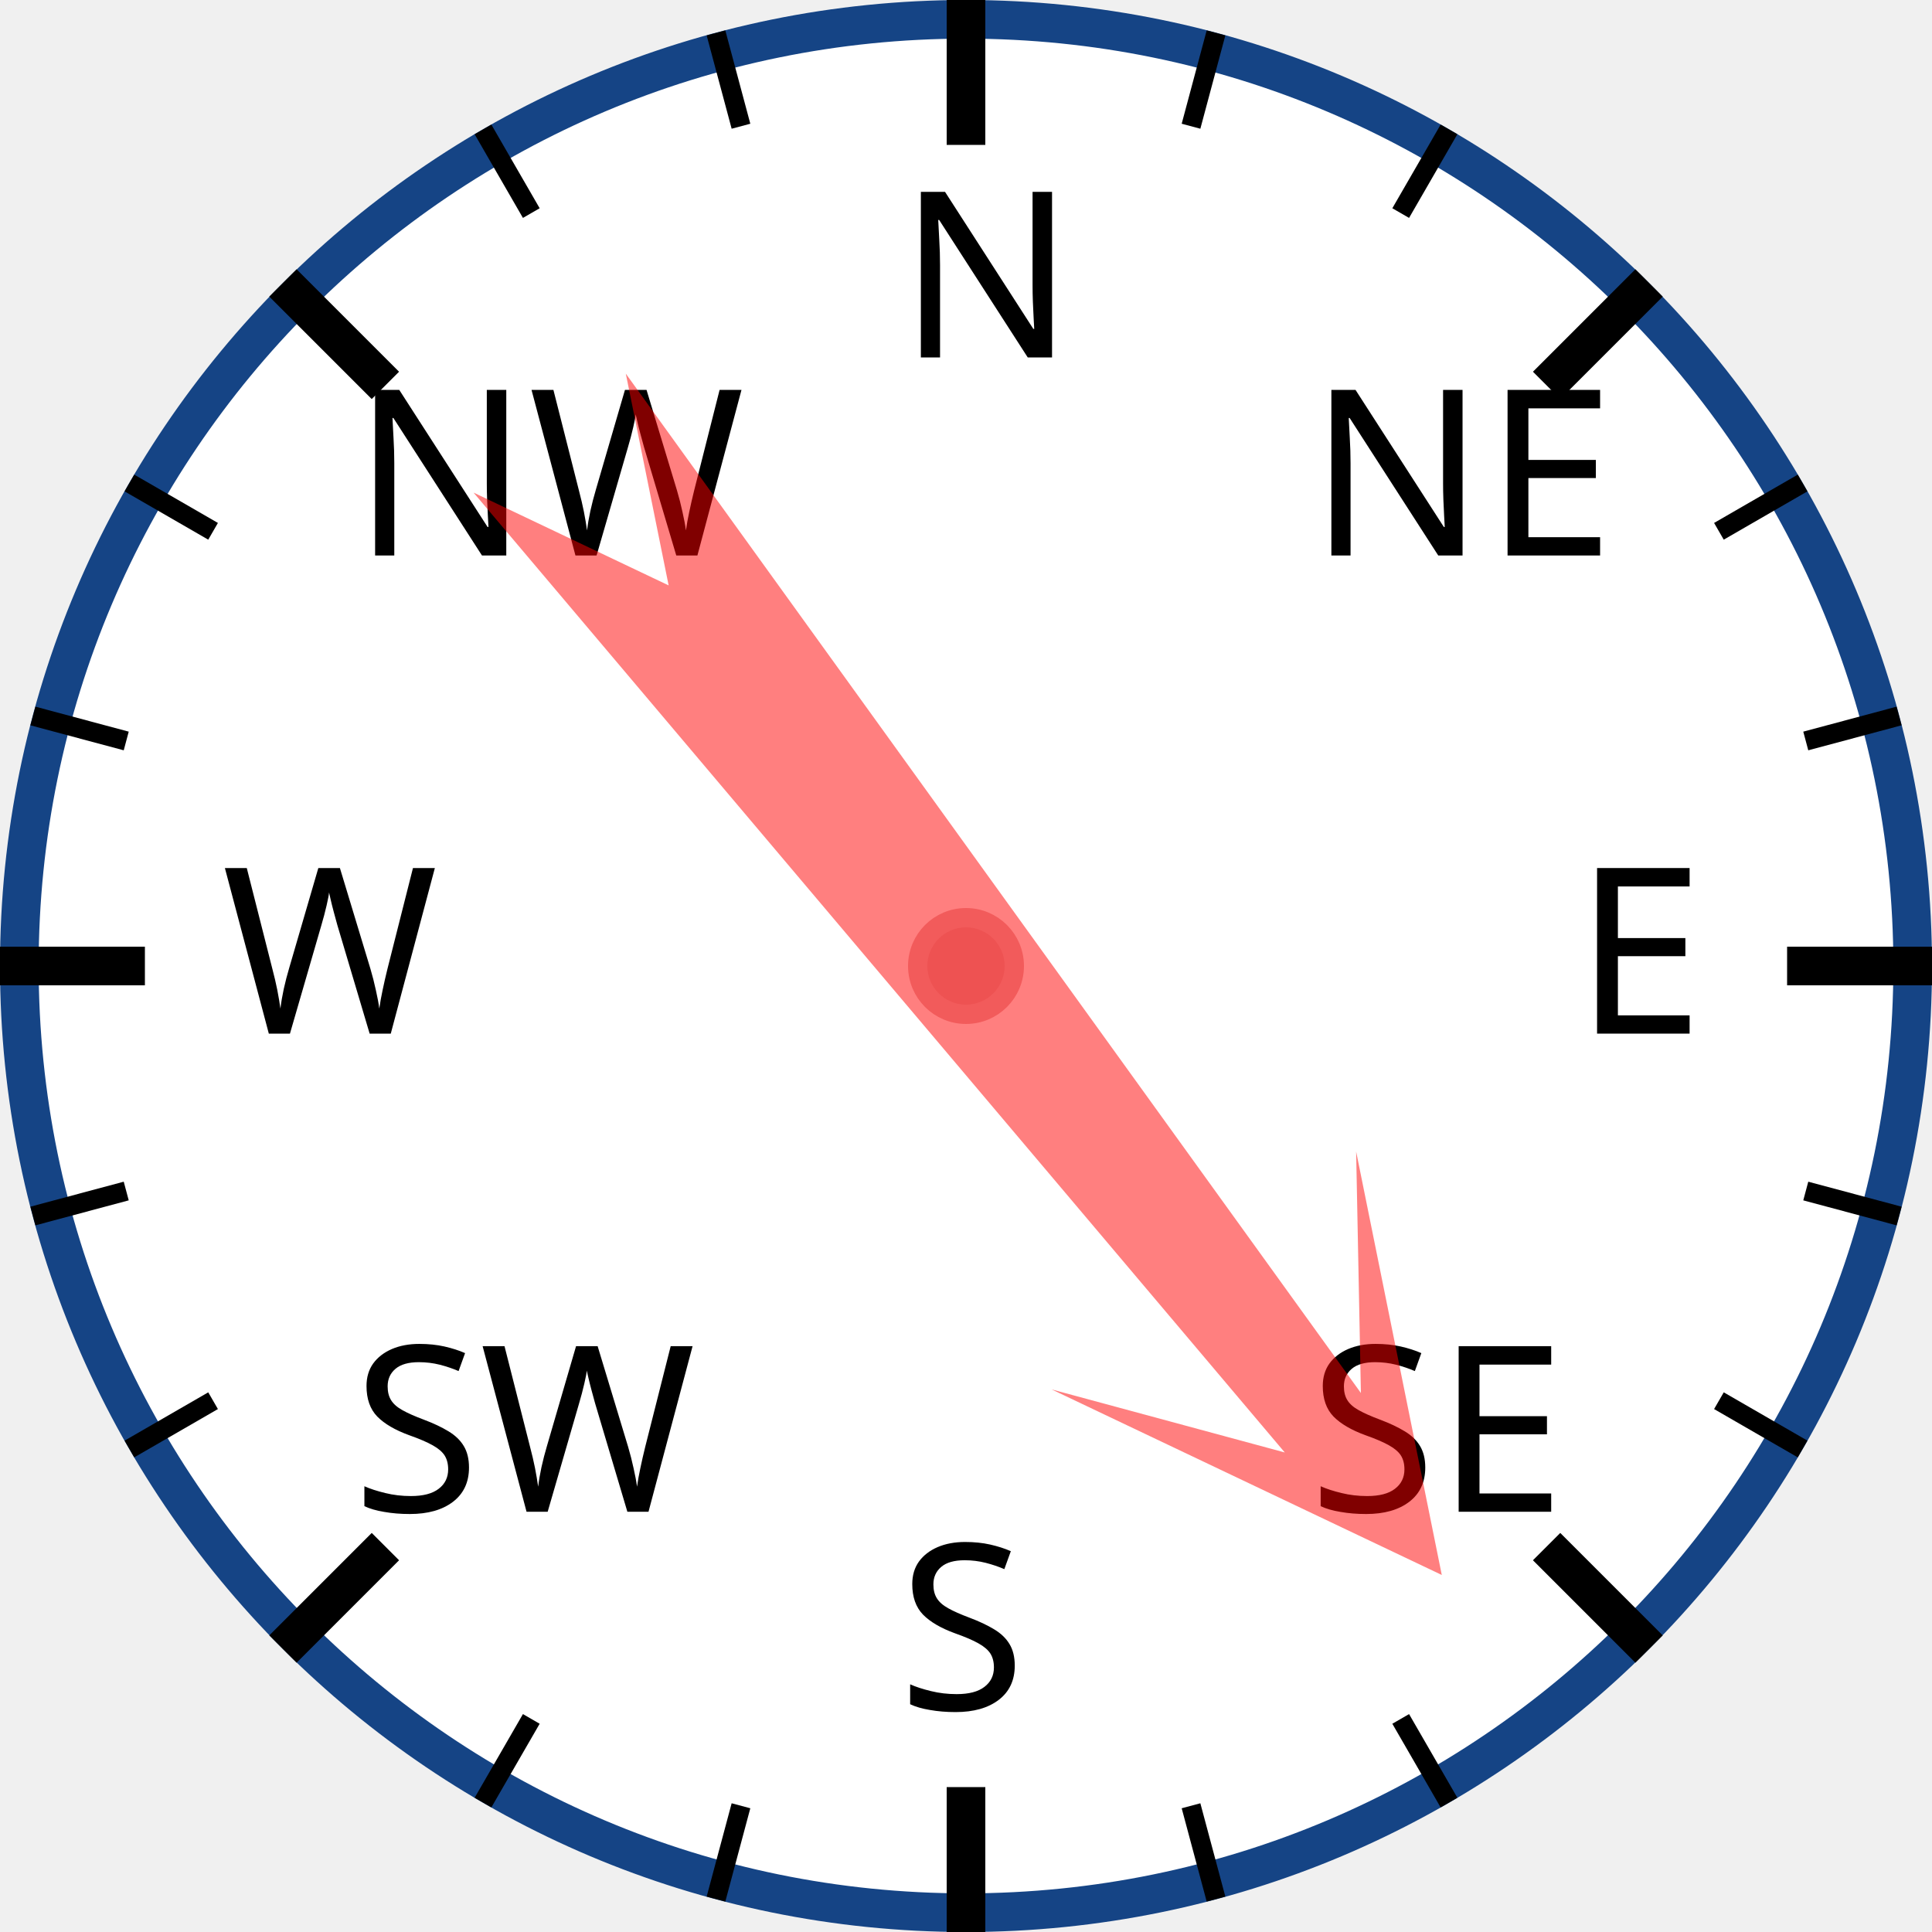
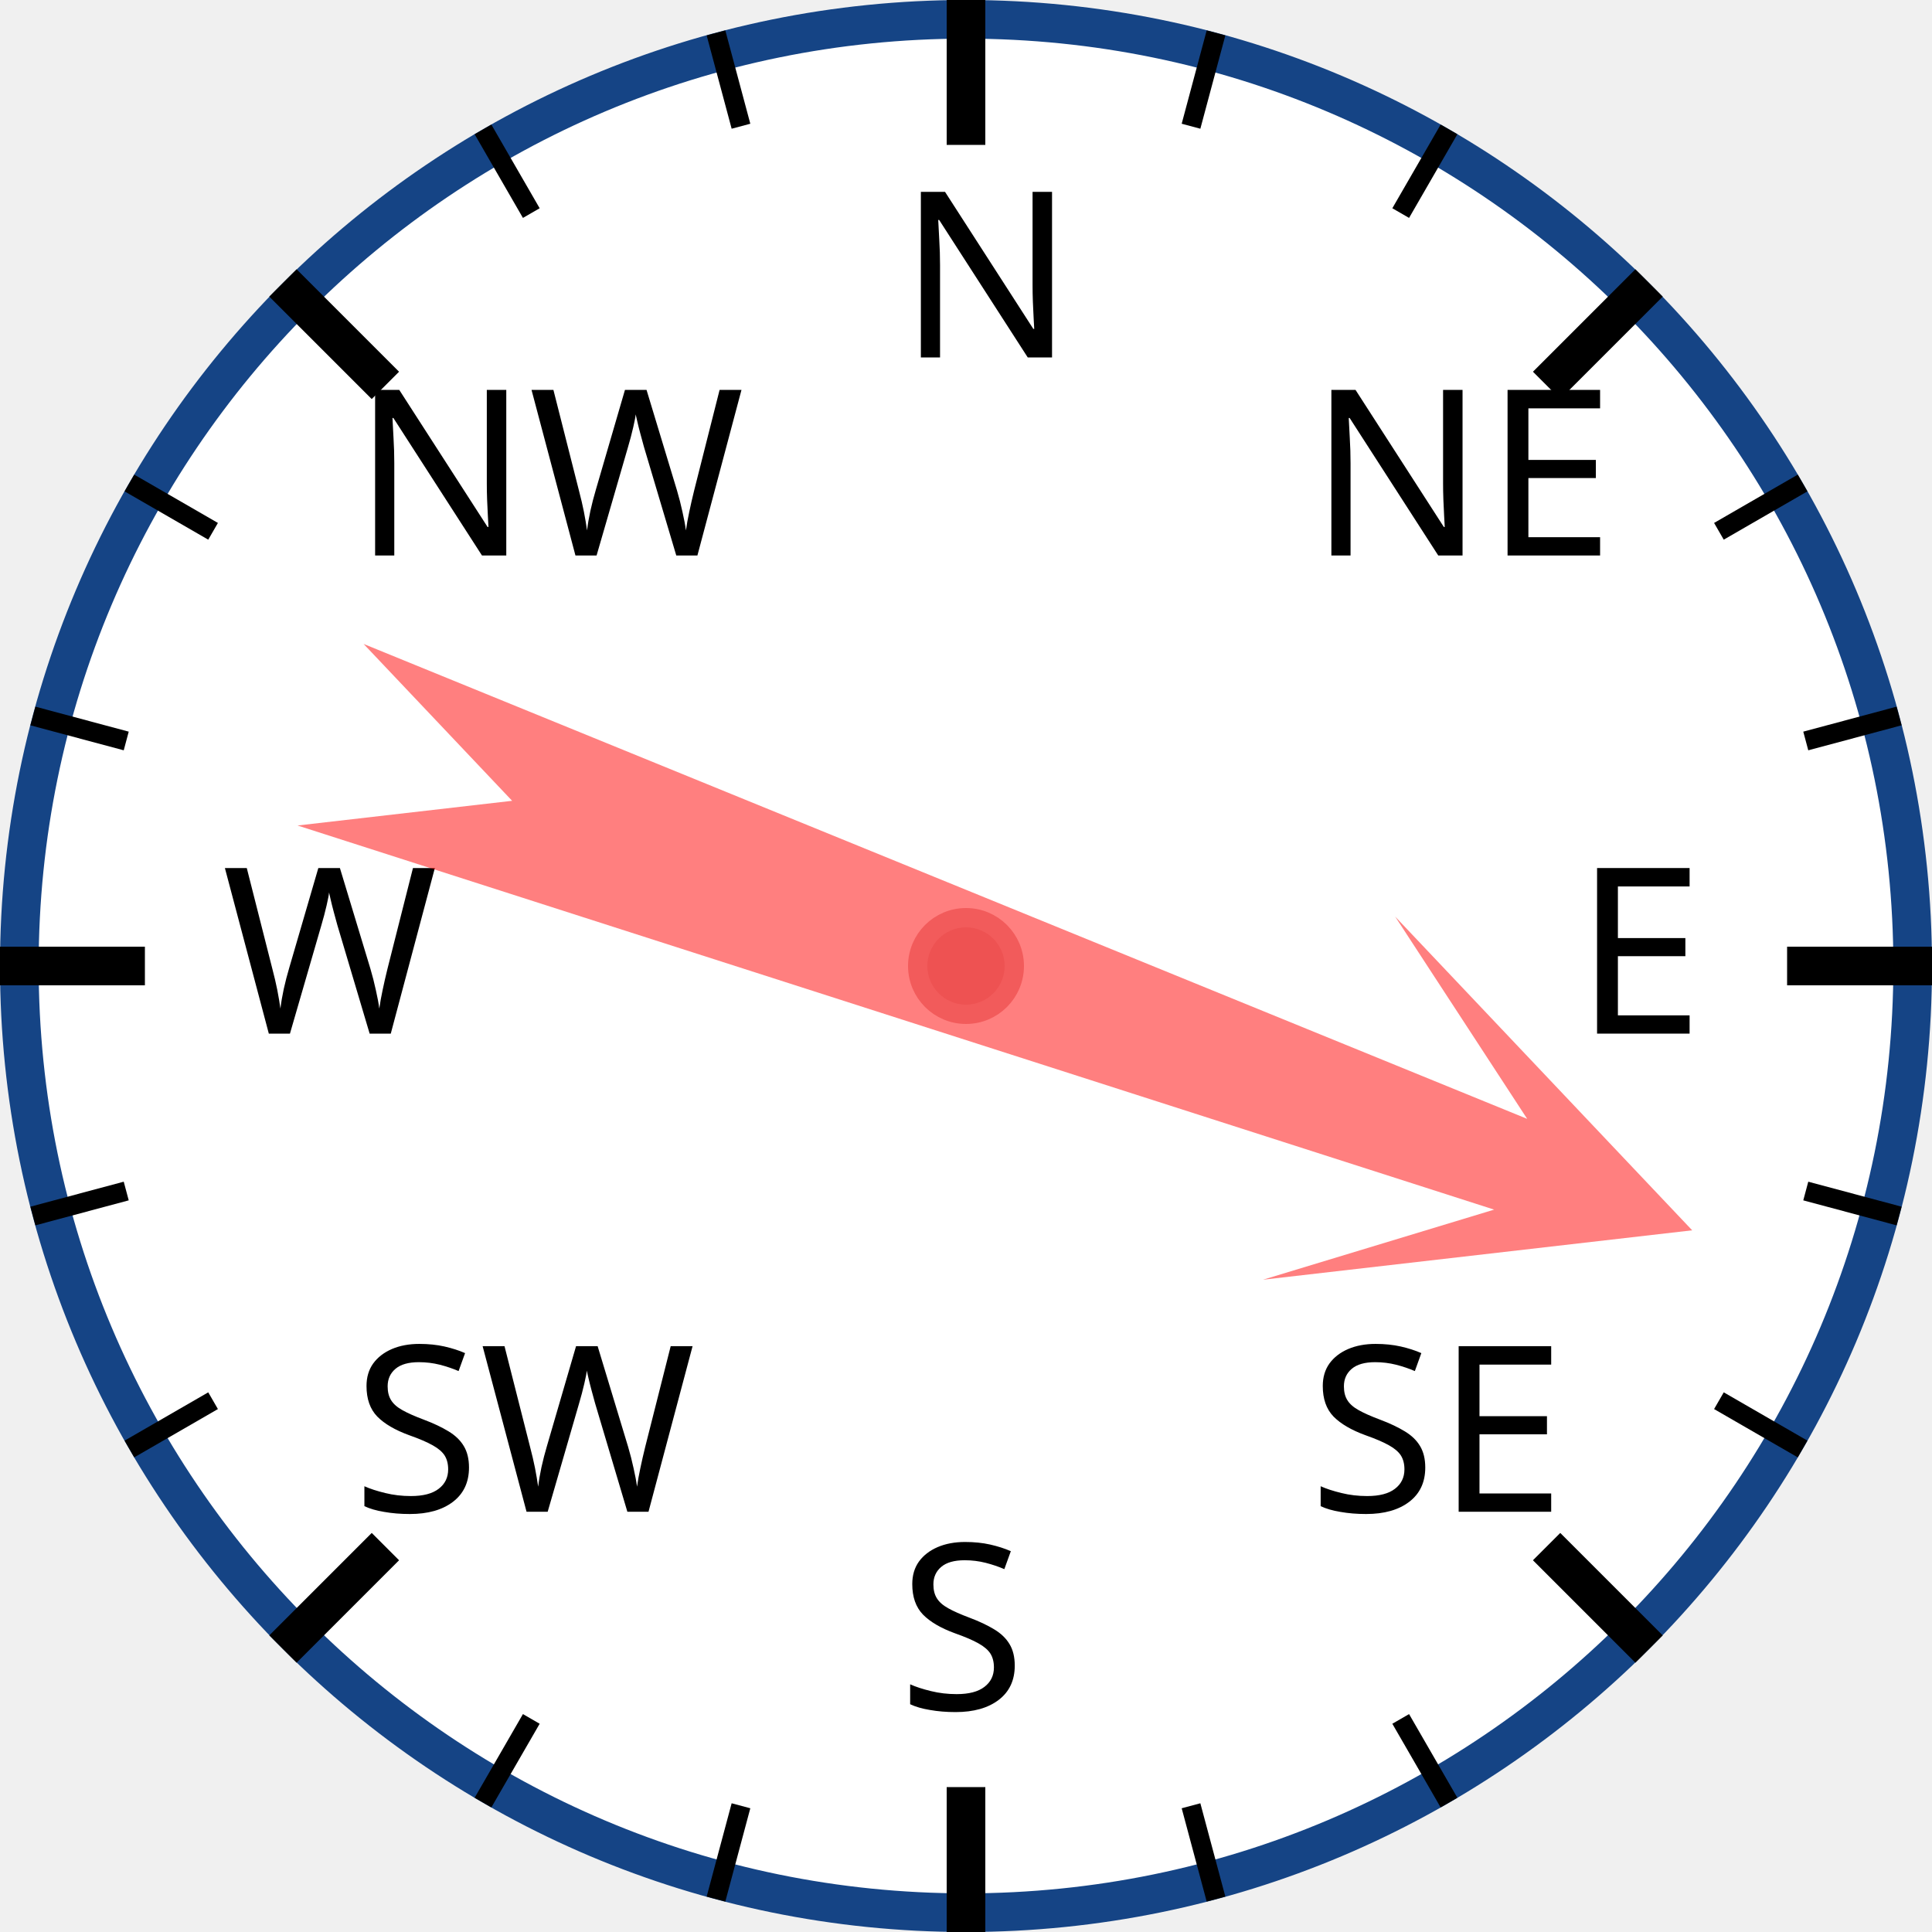
<svg xmlns="http://www.w3.org/2000/svg" width="120px" height="120px" viewBox="0 0 200 200">
  <circle cx="100" cy="100" r="98" style="fill: white; stroke: #154485; stroke-width: 4;" />
  <text x="93.0" y="37.0" style="font-family: sans-serif; font-size: 18pt;">N</text>
  <line x1="100.0" y1="0.0" x2="100.0" y2="15.0" style="stroke: black; stroke-width: 4;" />
  <line x1="74.118" y1="3.407" x2="76.706" y2="13.067" style="stroke: black; stroke-width: 2;" />
  <line x1="50" y1="13.397" x2="55" y2="22.058" style="stroke: black; stroke-width: 2;" />
  <text x="36.503" y="57.503" style="font-family: sans-serif; font-size: 18pt;">NW</text>
  <line x1="29.289" y1="29.289" x2="39.896" y2="39.896" style="stroke: black; stroke-width: 4;" />
  <line x1="13.397" y1="50" x2="22.058" y2="55" style="stroke: black; stroke-width: 2;" />
  <line x1="3.407" y1="74.118" x2="13.067" y2="76.706" style="stroke: black; stroke-width: 2;" />
  <text x="23.0" y="107.0" style="font-family: sans-serif; font-size: 18pt;">W</text>
  <line x1="0.0" y1="100.0" x2="15.0" y2="100.0" style="stroke: black; stroke-width: 4;" />
  <line x1="3.407" y1="125.882" x2="13.067" y2="123.294" style="stroke: black; stroke-width: 2;" />
  <line x1="13.397" y1="150" x2="22.058" y2="145" style="stroke: black; stroke-width: 2;" />
  <text x="36.503" y="156.497" style="font-family: sans-serif; font-size: 18pt;">SW</text>
  <line x1="29.289" y1="170.711" x2="39.896" y2="160.104" style="stroke: black; stroke-width: 4;" />
  <line x1="50" y1="186.603" x2="55" y2="177.942" style="stroke: black; stroke-width: 2;" />
  <line x1="74.118" y1="196.593" x2="76.706" y2="186.933" style="stroke: black; stroke-width: 2;" />
  <text x="93" y="177.0" style="font-family: sans-serif; font-size: 18pt;">S</text>
  <line x1="100" y1="200.0" x2="100" y2="185.0" style="stroke: black; stroke-width: 4;" />
  <line x1="125.882" y1="196.593" x2="123.294" y2="186.933" style="stroke: black; stroke-width: 2;" />
  <line x1="150.0" y1="186.603" x2="145.0" y2="177.942" style="stroke: black; stroke-width: 2;" />
  <text x="135.497" y="156.497" style="font-family: sans-serif; font-size: 18pt;">SE</text>
  <line x1="170.711" y1="170.711" x2="160.104" y2="160.104" style="stroke: black; stroke-width: 4;" />
  <line x1="186.603" y1="150" x2="177.942" y2="145" style="stroke: black; stroke-width: 2;" />
  <line x1="196.593" y1="125.882" x2="186.933" y2="123.294" style="stroke: black; stroke-width: 2;" />
  <text x="163.0" y="107" style="font-family: sans-serif; font-size: 18pt;">E</text>
  <line x1="200.0" y1="100" x2="185.0" y2="100" style="stroke: black; stroke-width: 4;" />
  <line x1="196.593" y1="74.118" x2="186.933" y2="76.706" style="stroke: black; stroke-width: 2;" />
  <line x1="186.603" y1="50" x2="177.942" y2="55" style="stroke: black; stroke-width: 2;" />
  <text x="135.497" y="57.503" style="font-family: sans-serif; font-size: 18pt;">NE</text>
  <line x1="170.711" y1="29.289" x2="160.104" y2="39.896" style="stroke: black; stroke-width: 4;" />
  <line x1="150" y1="13.397" x2="145" y2="22.058" style="stroke: black; stroke-width: 2;" />
  <line x1="125.882" y1="3.407" x2="123.294" y2="13.067" style="stroke: black; stroke-width: 2;" />
-   <polygon points="100 20 120 60 105 40 110 170 100 150 90 170 95 40 80 60" style="fill: red; fill-opacity: 0.5;" transform="rotate(142,100,100)" />
+   <polygon points="100 20 120 60 105 40 110 170 100 150 90 170 95 40 80 60" style="fill: red; fill-opacity: 0.5;" transform="rotate(110,100,100)" />
  <circle cx="100" cy="100" r="5" style="fill: #EE5252; stroke: #F25B5B; stroke-width: 2;" />
</svg>
